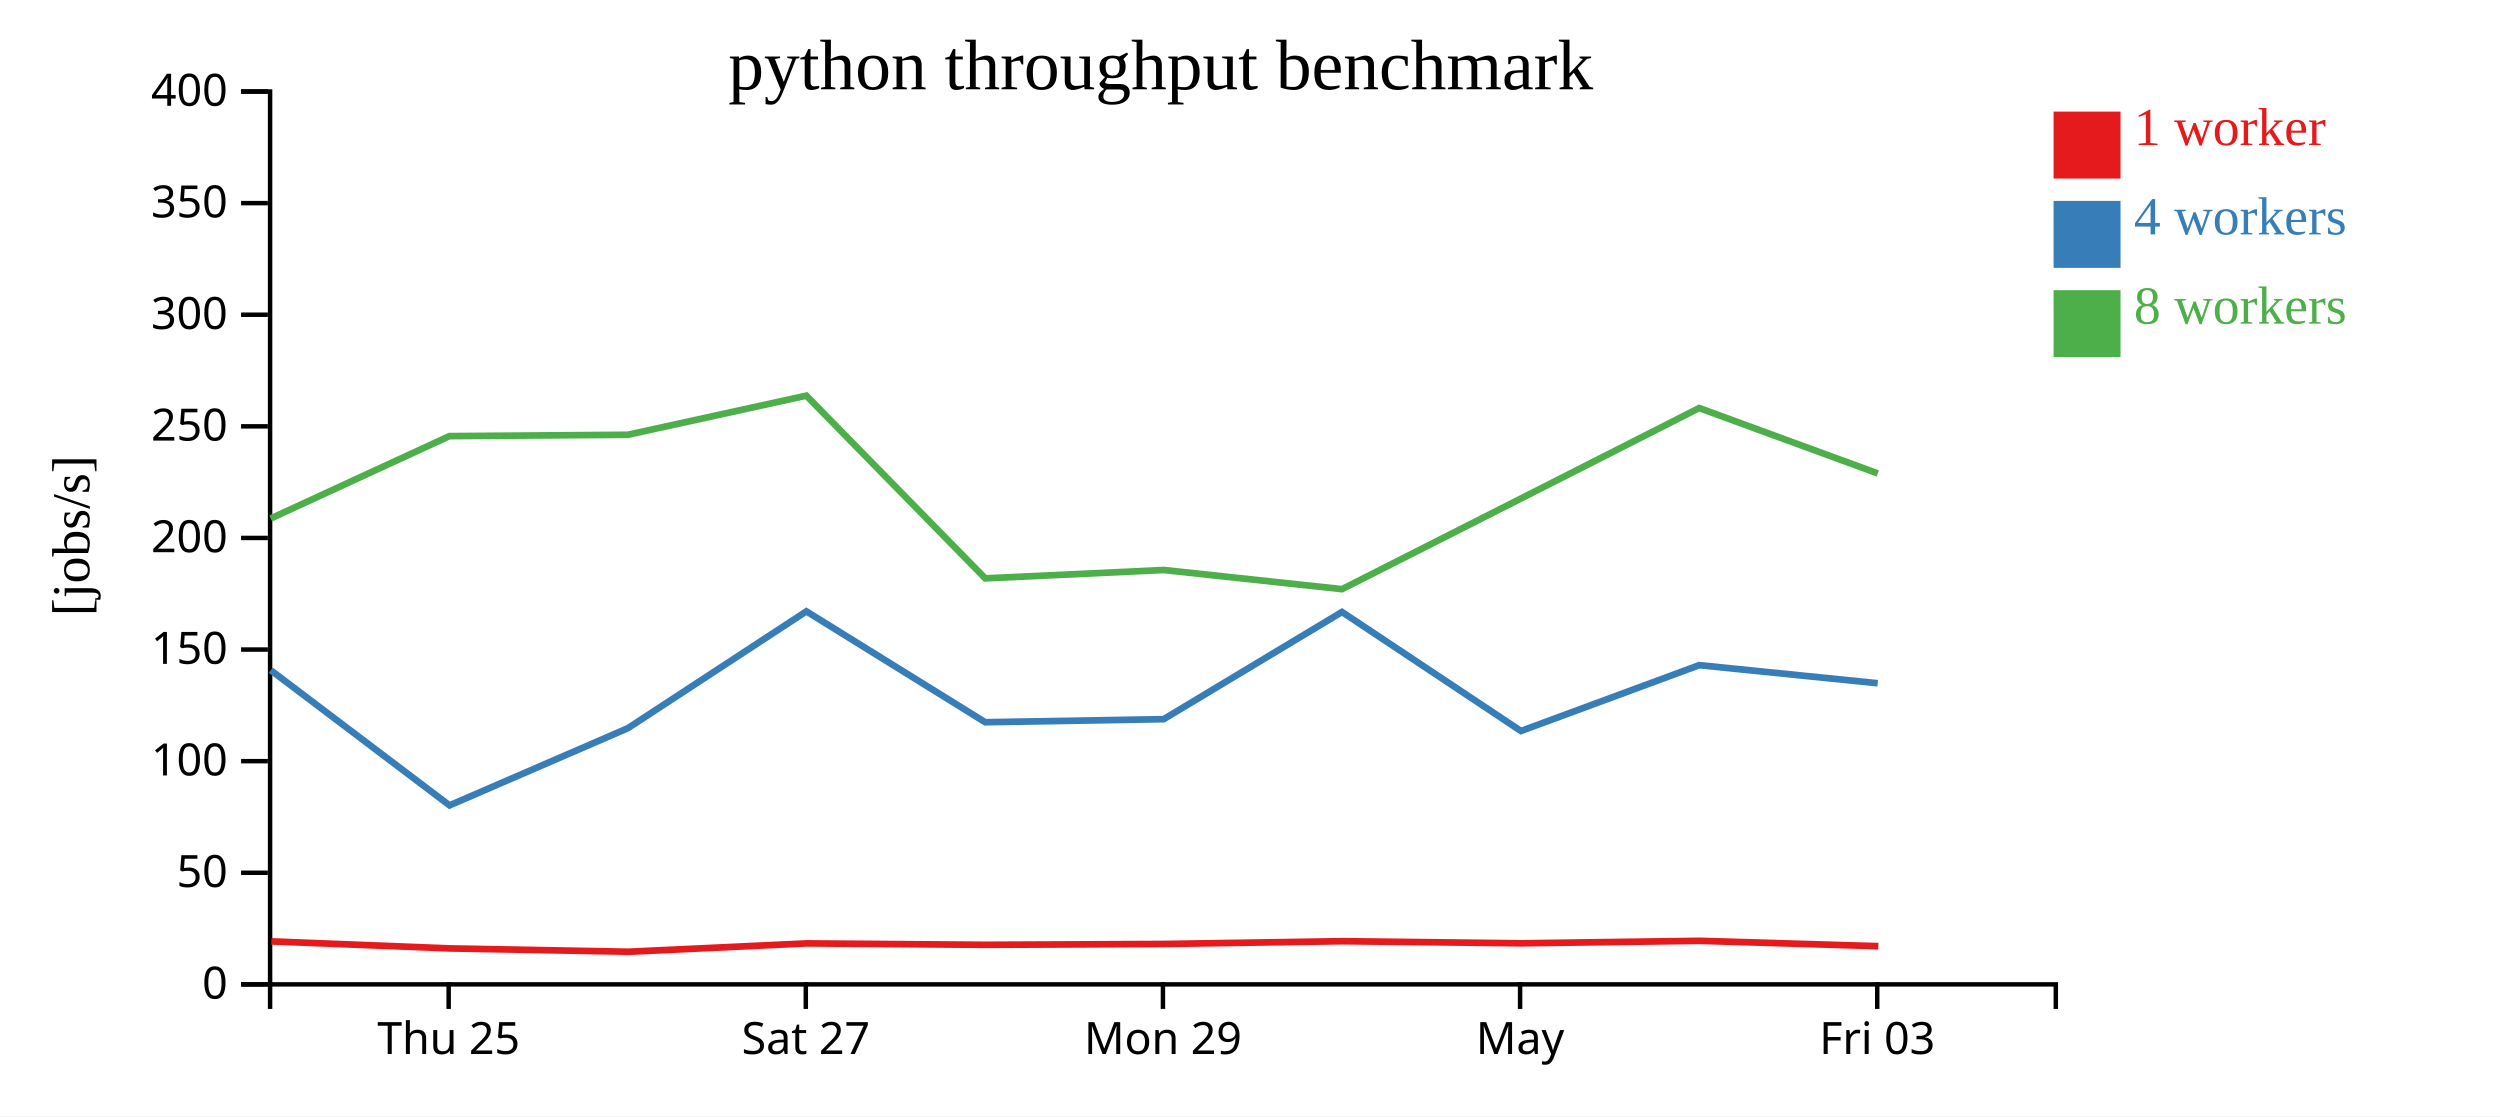
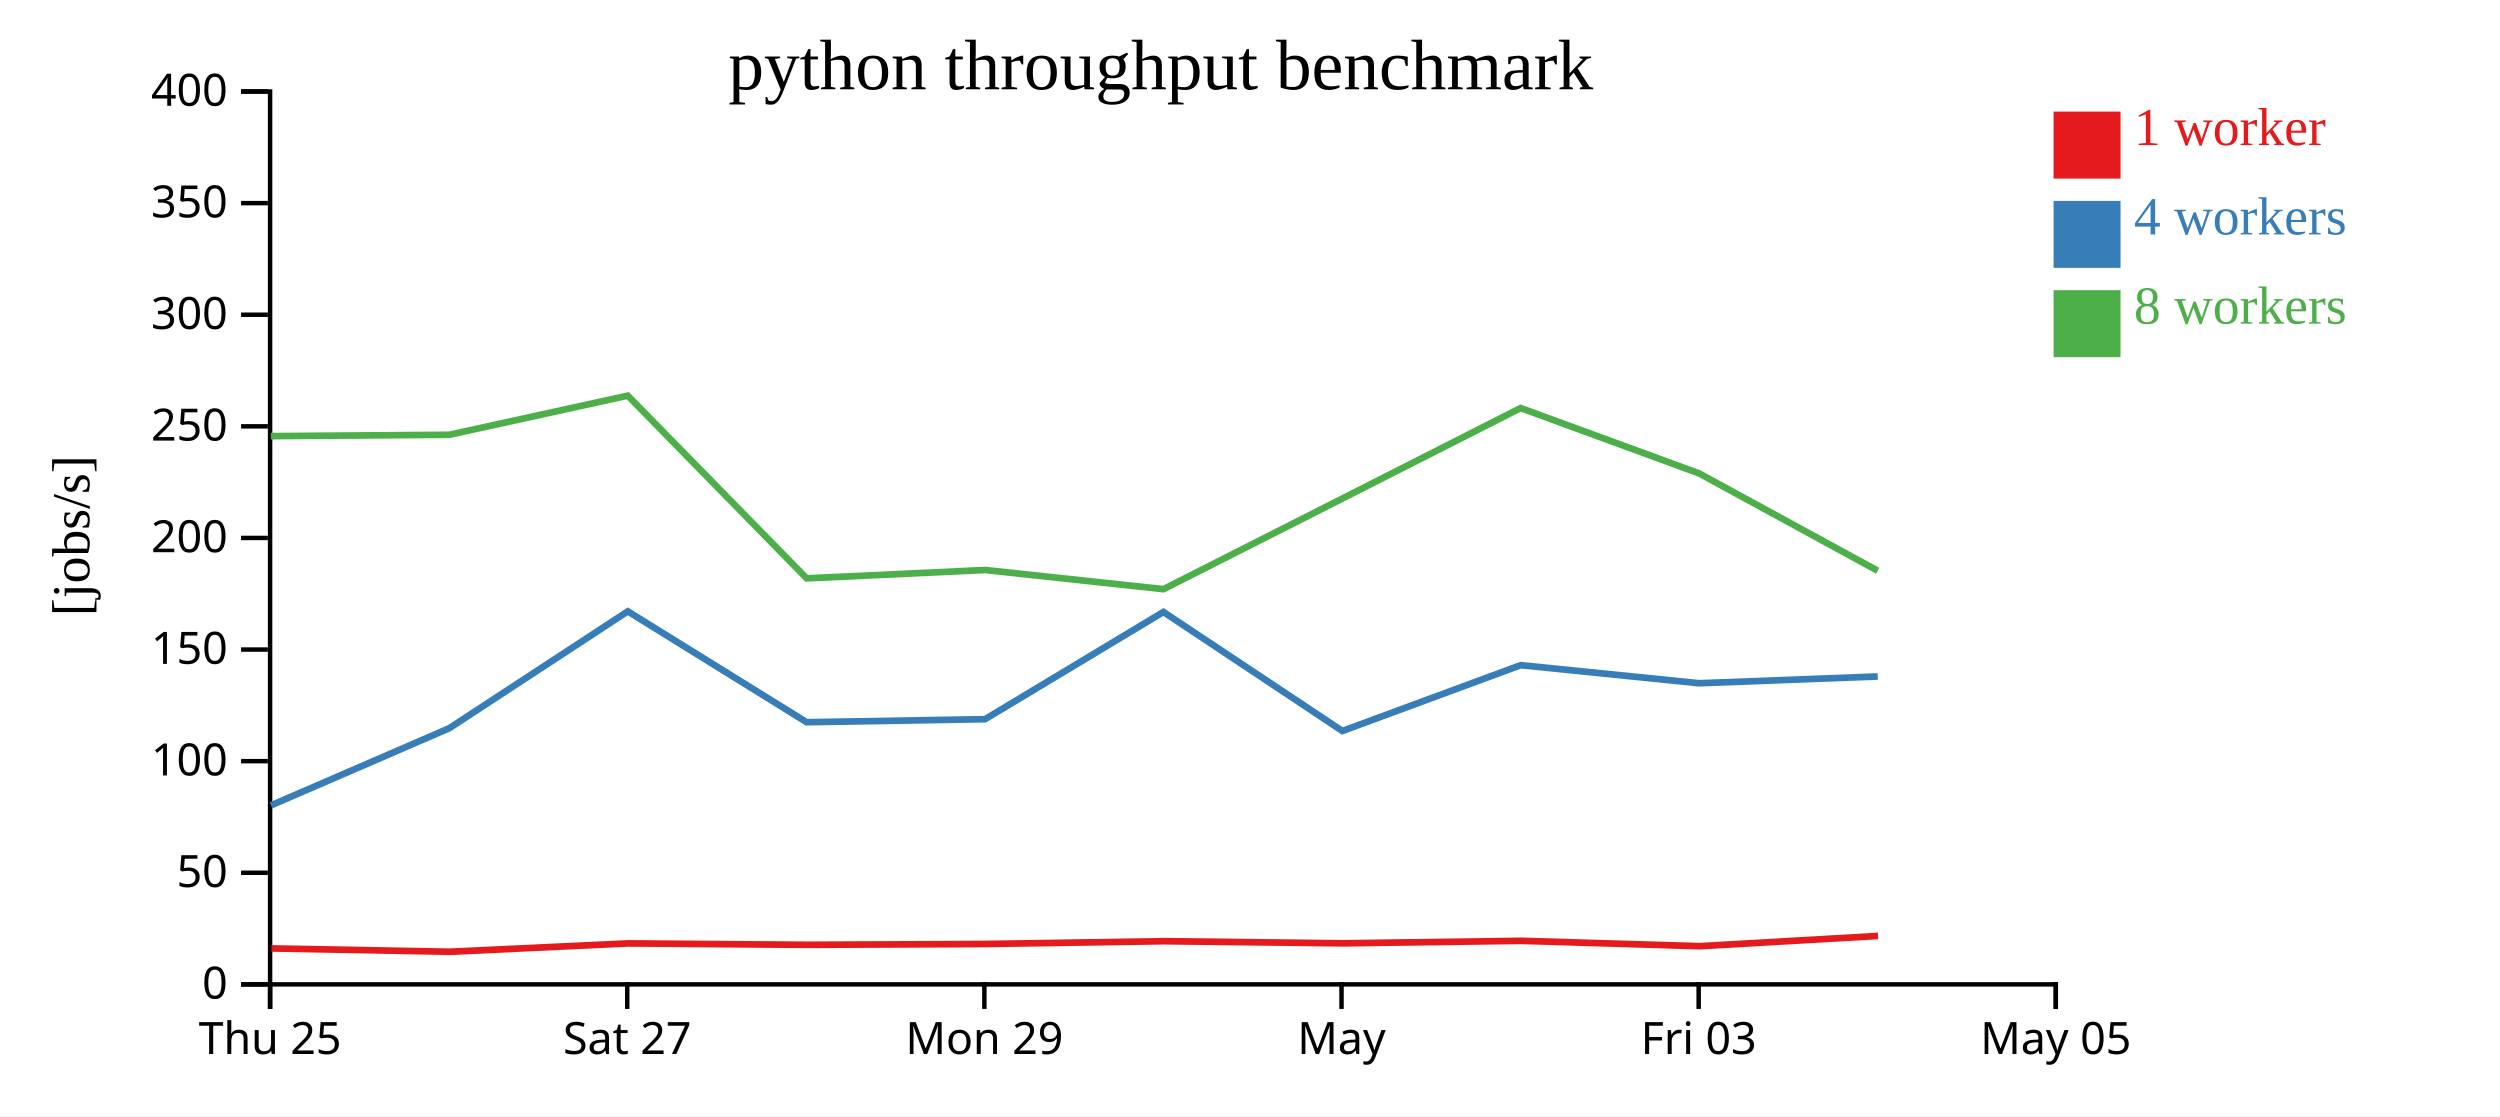
<svg xmlns="http://www.w3.org/2000/svg" width="560" height="250">
  <rect width="100%" height="100%" fill="white" />
  <g transform="translate(60,20)">
    <g transform="translate(0,200)" fill="none" font-size="10" font-family="sans-serif" text-anchor="middle">
      <path class="domain" stroke="currentColor" d="M0.5,6V0.5H400.5V6" />
-       <g class="tick" opacity="1" transform="translate(40.5,0)">
+       <g class="tick" opacity="1" transform="translate(0.5,0)">
        <line stroke="currentColor" y2="6" />
        <text fill="currentColor" y="9" dy="0.71em">Thu 25</text>
      </g>
-       <g class="tick" opacity="1" transform="translate(120.5,0)">
+       <g class="tick" opacity="1" transform="translate(80.5,0)">
        <line stroke="currentColor" y2="6" />
        <text fill="currentColor" y="9" dy="0.71em">Sat 27</text>
      </g>
-       <g class="tick" opacity="1" transform="translate(200.5,0)">
+       <g class="tick" opacity="1" transform="translate(160.5,0)">
        <line stroke="currentColor" y2="6" />
        <text fill="currentColor" y="9" dy="0.71em">Mon 29</text>
      </g>
-       <g class="tick" opacity="1" transform="translate(280.5,0)">
+       <g class="tick" opacity="1" transform="translate(240.5,0)">
        <line stroke="currentColor" y2="6" />
        <text fill="currentColor" y="9" dy="0.71em">May</text>
      </g>
-       <g class="tick" opacity="1" transform="translate(360.5,0)">
+       <g class="tick" opacity="1" transform="translate(320.5,0)">
        <line stroke="currentColor" y2="6" />
        <text fill="currentColor" y="9" dy="0.71em">Fri 03</text>
+       </g>
+       <g class="tick" opacity="1" transform="translate(400.5,0)">
+         <line stroke="currentColor" y2="6" />
+         <text fill="currentColor" y="9" dy="0.71em">May 05</text>
      </g>
    </g>
    <g fill="none" font-size="10" font-family="sans-serif" text-anchor="end">
      <path class="domain" stroke="currentColor" d="M-6,200.5H0.5V0.5H-6" />
      <g class="tick" opacity="1" transform="translate(0,200.5)">
        <line stroke="currentColor" x2="-6" />
        <text fill="currentColor" x="-9" dy="0.32em">0</text>
      </g>
      <g class="tick" opacity="1" transform="translate(0,175.5)">
        <line stroke="currentColor" x2="-6" />
        <text fill="currentColor" x="-9" dy="0.32em">50</text>
      </g>
      <g class="tick" opacity="1" transform="translate(0,150.5)">
        <line stroke="currentColor" x2="-6" />
        <text fill="currentColor" x="-9" dy="0.32em">100</text>
      </g>
      <g class="tick" opacity="1" transform="translate(0,125.5)">
        <line stroke="currentColor" x2="-6" />
        <text fill="currentColor" x="-9" dy="0.32em">150</text>
      </g>
      <g class="tick" opacity="1" transform="translate(0,100.5)">
        <line stroke="currentColor" x2="-6" />
        <text fill="currentColor" x="-9" dy="0.32em">200</text>
      </g>
      <g class="tick" opacity="1" transform="translate(0,75.5)">
        <line stroke="currentColor" x2="-6" />
        <text fill="currentColor" x="-9" dy="0.32em">250</text>
      </g>
      <g class="tick" opacity="1" transform="translate(0,50.5)">
        <line stroke="currentColor" x2="-6" />
        <text fill="currentColor" x="-9" dy="0.32em">300</text>
      </g>
      <g class="tick" opacity="1" transform="translate(0,25.5)">
        <line stroke="currentColor" x2="-6" />
        <text fill="currentColor" x="-9" dy="0.32em">350</text>
      </g>
      <g class="tick" opacity="1" transform="translate(0,0.5)">
        <line stroke="currentColor" x2="-6" />
        <text fill="currentColor" x="-9" dy="0.32em">400</text>
      </g>
    </g>
    <text text-anchor="middle" style="font-size: 12px" transform="rotate(-90)" y="-40" x="-100">[jobs/s]</text>
    <text text-anchor="middle" style="font-size: 16px" y="0" x="200">python throughput benchmark</text>
-     <path class="line" fill="none" stroke="#e41a1c" stroke-width="1.5" d="M0.783,190.869L40.804,192.444L80.749,193.193L120.73,191.322L160.831,191.639L200.782,191.453L240.719,190.829L280.824,191.299L320.739,190.744L360.754,191.946" />
-     <path class="line" fill="none" stroke="#377eb8" stroke-width="1.5" d="M0.651,130.129L40.698,160.405L80.645,143.117L120.625,116.944L160.693,141.779L200.66,141.093L240.603,117.081L280.692,143.744L320.629,128.997L360.609,133.048" />
-     <path class="line" fill="none" stroke="#4daf4a" stroke-width="1.5" d="M0.647,96.136L40.667,77.691L80.626,77.391L120.617,68.628L160.694,109.551L200.653,107.681L240.61,111.972L280.671,91.681L320.621,71.399L360.629,86.053" />
+     <path class="line" fill="none" stroke="#e41a1c" stroke-width="1.5" d="M0.804,192.444L40.749,193.193L80.73,191.322L120.831,191.639L160.782,191.453L200.719,190.829L240.824,191.299L280.739,190.744L320.754,191.946L360.682,189.652" />
+     <path class="line" fill="none" stroke="#377eb8" stroke-width="1.5" d="M0.698,160.405L40.645,143.117L80.625,116.944L120.693,141.779L160.66,141.093L200.603,117.081L240.692,143.744L280.629,128.997L320.609,133.048L360.613,131.526" />
+     <path class="line" fill="none" stroke="#4daf4a" stroke-width="1.5" d="M0.667,77.691L40.626,77.391L80.617,68.628L120.694,109.551L160.653,107.681L200.61,111.972L240.671,91.681L280.621,71.399L320.629,86.053L360.61,107.851" />
    <rect class="dot" x="400" y="5" width="15" height="15" style="fill: #e41a1c;" />
    <rect class="dot" x="400" y="25" width="15" height="15" style="fill: #377eb8;" />
    <rect class="dot" x="400" y="45" width="15" height="15" style="fill: #4daf4a;" />
    <text class="label" x="418" y="12.5" style="fill: #e41a1c; alignment-baseline: middle;" text-anchor="left">1 worker</text>
    <text class="label" x="418" y="32.5" style="fill: #377eb8; alignment-baseline: middle;" text-anchor="left">4 workers</text>
    <text class="label" x="418" y="52.5" style="fill: #4daf4a; alignment-baseline: middle;" text-anchor="left">8 workers</text>
  </g>
</svg>
